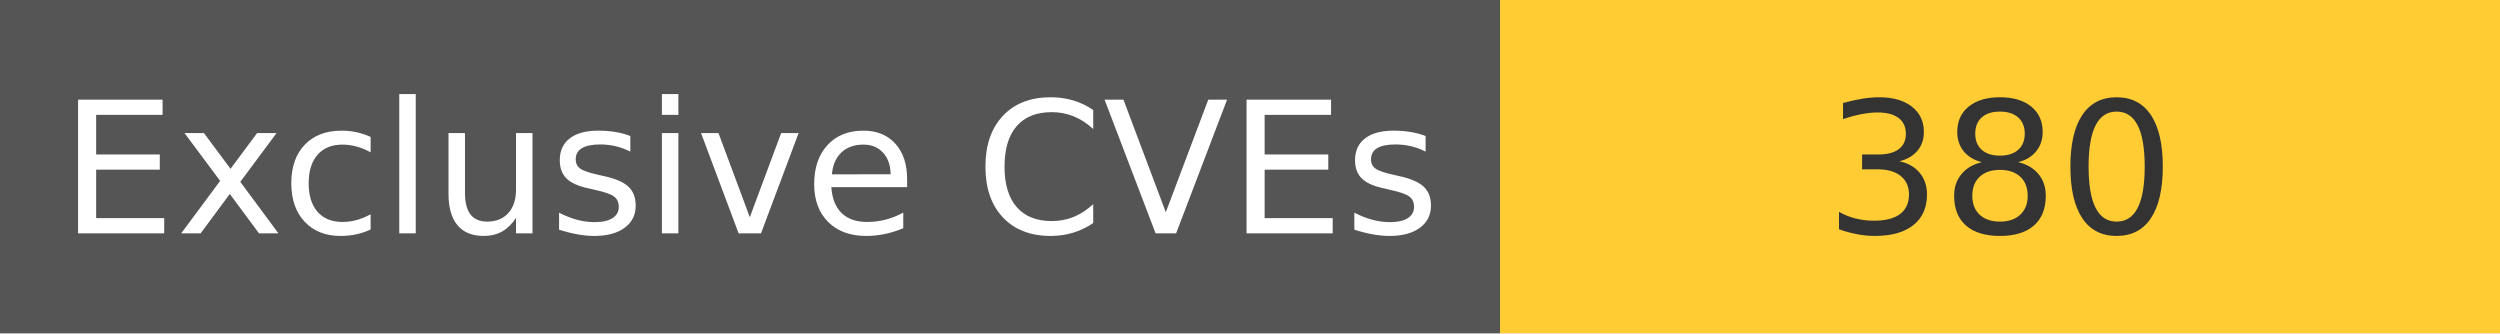
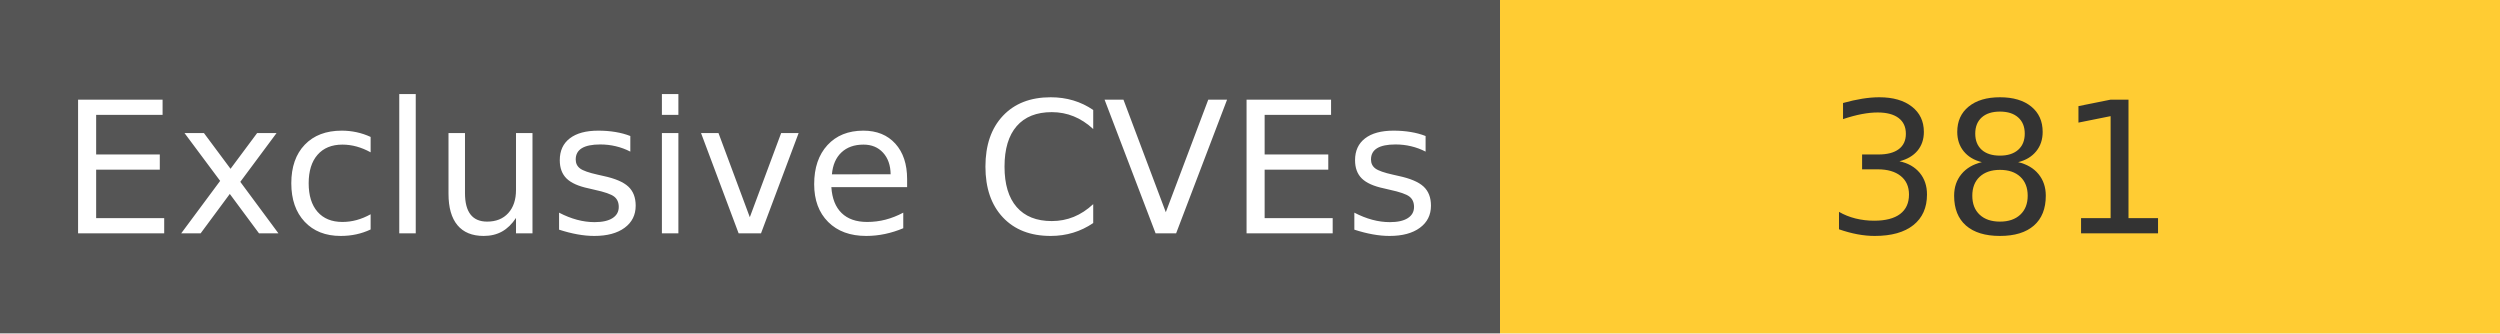
<svg xmlns="http://www.w3.org/2000/svg" width="150" height="20" role="img">
  <linearGradient id="s" x2="0" y2="100%">
    <stop offset="0" stop-color="#bbb" stop-opacity=".1" />
    <stop offset="1" stop-opacity=".1" />
  </linearGradient>
  <g>
    <rect width="90" height="20" fill="#555" />
    <rect x="90" width="267" height="20" fill="#ffcc33" />
  </g>
  <g fill="#fff" text-anchor="middle" font-family="Verdana,Geneva,DejaVu Sans,sans-serif" text-rendering="geometricPrecision" font-size="110">
    <text x="450" y="140" transform="scale(.1)" fill="#fff">
            Exclusive CVEs
        </text>
    <text x="1200" y="140" transform="scale(.1)" fill="#333">
-             380
+             381
        </text>
  </g>
</svg>
